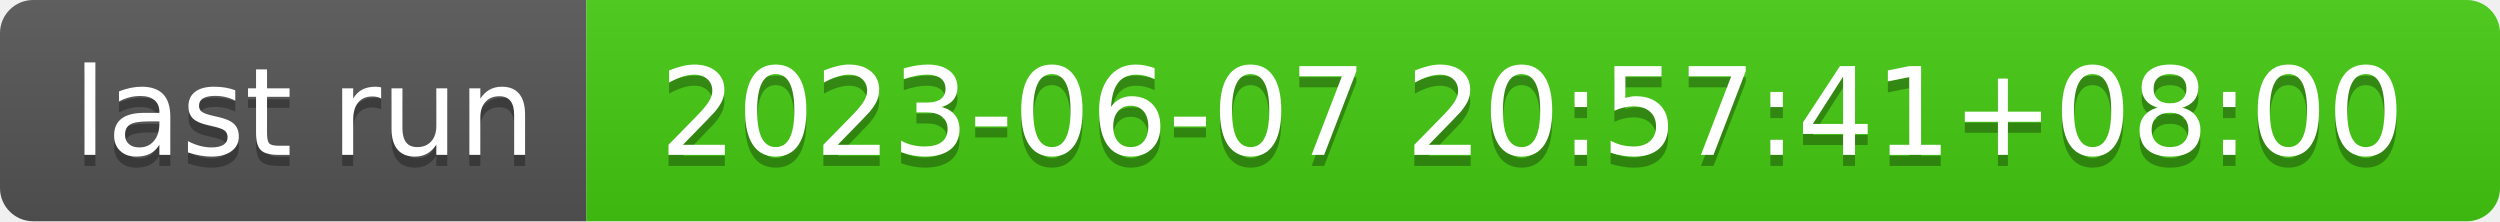
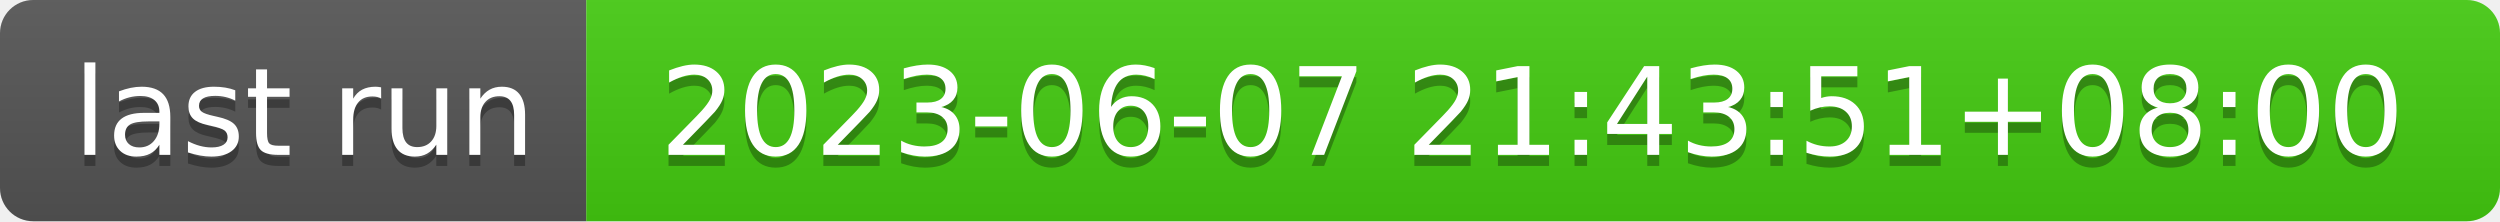
- <svg xmlns="http://www.w3.org/2000/svg" width="226" height="20" role="img" aria-label="last run: 2023-06-07 20:57:41+08:00">
+ <svg xmlns="http://www.w3.org/2000/svg" width="226" height="20" role="img" aria-label="last run: 2023-06-07 21:43:51+08:00">
  <linearGradient id="s" x2="0" y2="100%">
    <stop offset="0" stop-color="#bbb" stop-opacity=".1" />
    <stop offset="1" stop-opacity=".1" />
  </linearGradient>
  <clipPath id="r">
    <rect width="226" height="20" rx="3" fill="#fff" />
  </clipPath>
  <g clip-path="url(#r)">
    <rect width="53" height="20" fill="#555" />
    <rect x="53" width="173" height="20" fill="#4c1" />
    <rect width="226" height="20" fill="url(#s)" />
  </g>
  <g fill="#fff" text-anchor="middle" font-family="Verdana,Geneva,DejaVu Sans,sans-serif" text-rendering="geometricPrecision" font-size="110">
    <text aria-hidden="true" x="275" y="150" fill="#010101" fill-opacity=".3" transform="scale(.1)" textLength="430">last run</text>
    <text x="275" y="140" transform="scale(.1)" fill="#fff" textLength="430">last run</text>
-     <text aria-hidden="true" x="1385" y="150" fill="#010101" fill-opacity=".3" transform="scale(.1)" textLength="1630">2023-06-07 20:57:41+08:00</text>
-     <text x="1385" y="140" transform="scale(.1)" fill="#fff" textLength="1630">2023-06-07 20:57:41+08:00</text>
+     <text aria-hidden="true" x="1385" y="150" fill="#010101" fill-opacity=".3" transform="scale(.1)" textLength="1630">2023-06-07 21:43:51+08:00</text>
+     <text x="1385" y="140" transform="scale(.1)" fill="#fff" textLength="1630">2023-06-07 21:43:51+08:00</text>
  </g>
</svg>
